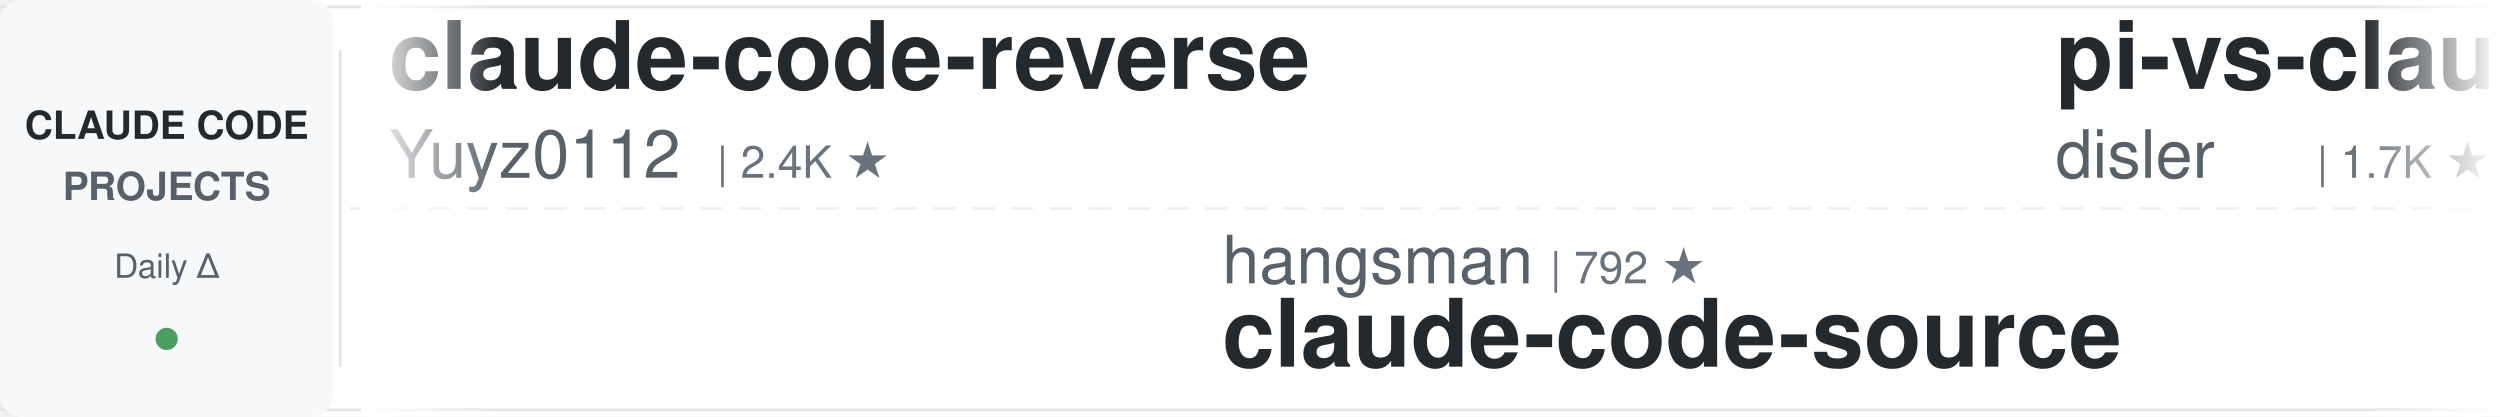
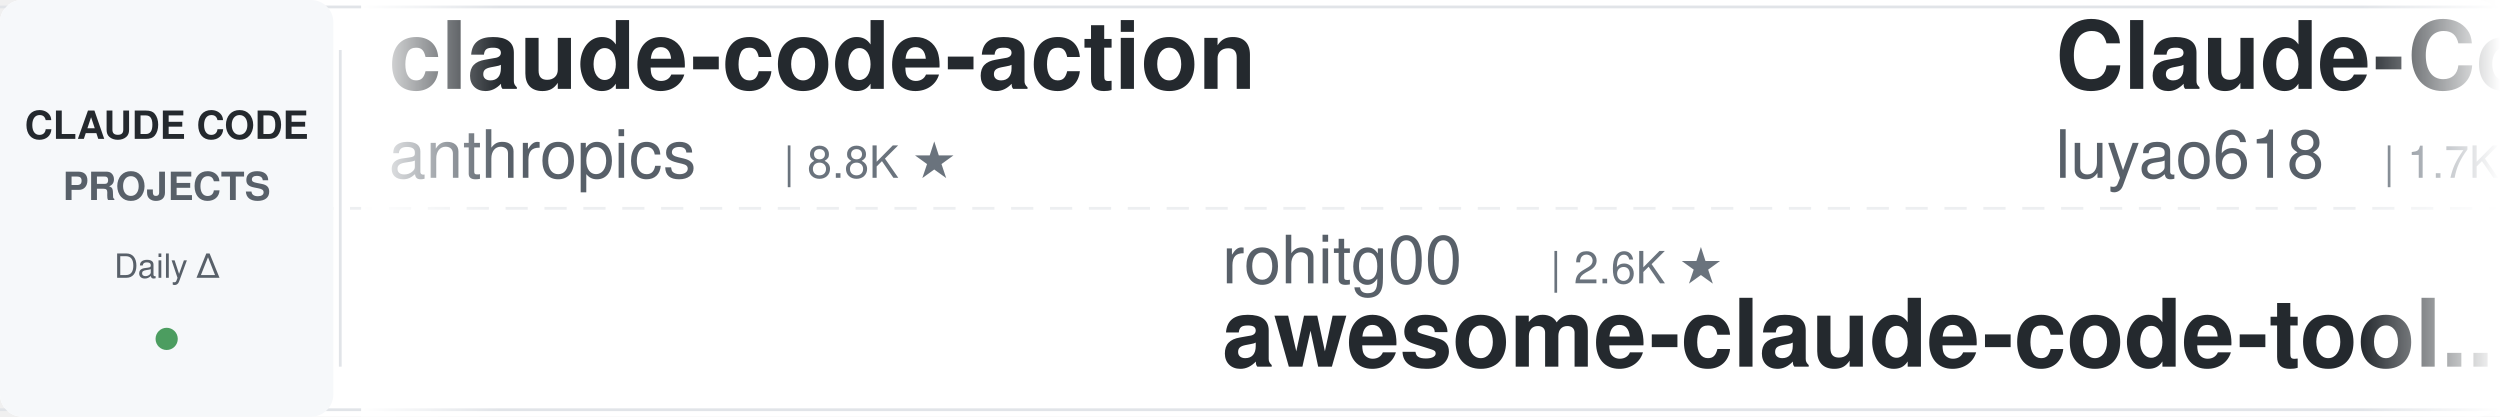
<svg xmlns="http://www.w3.org/2000/svg" width="900" height="150">
  <defs>
    <linearGradient id="leftFade" x1="0%" y1="0%" x2="100%" y2="0%">
      <stop offset="0%" style="stop-color:#ffffff;stop-opacity:1" />
      <stop offset="100%" style="stop-color:#ffffff;stop-opacity:0" />
    </linearGradient>
    <linearGradient id="rightFade" x1="0%" y1="0%" x2="100%" y2="0%">
      <stop offset="0%" style="stop-color:#ffffff;stop-opacity:0" />
      <stop offset="100%" style="stop-color:#ffffff;stop-opacity:1" />
    </linearGradient>
  </defs>
  <rect width="900" height="150" fill="#ffffff" rx="8" />
  <rect x="0" y="2" width="900" height="1" fill="#e1e4e8" />
  <rect x="0" y="147" width="900" height="1" fill="#e1e4e8" />
  <line x1="0" y1="75" x2="900" y2="75" stroke="#e1e4e8" stroke-width="1" stroke-dasharray="8 6" opacity="0.6" />
  <rect x="0" y="0" width="120" height="150" fill="#f6f8fa" rx="8" />
  <text x="60" y="50" font-family="-apple-system, BlinkMacSystemFont, 'Segoe UI', Helvetica, Arial, sans-serif" font-size="14" font-weight="600" fill="#24292e" text-anchor="middle">CLAUDE CODE</text>
  <text x="60" y="72" font-family="-apple-system, BlinkMacSystemFont, 'Segoe UI', Helvetica, Arial, sans-serif" font-size="14" font-weight="600" fill="#586069" text-anchor="middle">PROJECTS</text>
  <text x="60" y="100" font-family="-apple-system, BlinkMacSystemFont, 'Segoe UI', Helvetica, Arial, sans-serif" font-size="12" font-weight="500" fill="#586069" text-anchor="middle">Daily Δ</text>
  <circle cx="60" cy="122" r="4" fill="#22863a" opacity="0.8" />
  <rect x="122" y="18" width="1" height="114" fill="#e1e4e8" />
  <clipPath id="tickerClip">
    <rect x="130" y="0" width="770" height="150" />
  </clipPath>
  <g clip-path="url(#tickerClip)">
    <g id="tickerItems">
      <animateTransform attributeName="transform" attributeType="XML" type="translate" from="0 0" to="-3000 0" dur="54s" repeatCount="indefinite" />
      <g transform="translate(0, 0)">
-         <text x="140" y="32" font-family="-apple-system, BlinkMacSystemFont, 'Segoe UI', Helvetica, Arial, sans-serif" font-size="34" font-weight="600" fill="#24292e">claude-code-reverse</text>
-         <text x="140" y="64" font-family="-apple-system, BlinkMacSystemFont, 'Segoe UI', Helvetica, Arial, sans-serif" font-size="24" font-weight="400" fill="#586069">Yuyz0112</text>
-         <text x="258" y="64" font-family="-apple-system, BlinkMacSystemFont, 'Segoe UI', Helvetica, Arial, sans-serif" font-size="16" font-weight="500" fill="#6a737d">| 2.4K ★</text>
+         <text x="140" y="32" font-family="-apple-system, BlinkMacSystemFont, 'Segoe UI', Helvetica, Arial, sans-serif" font-size="34" font-weight="600" fill="#24292e">claude-code-action</text>
+         <text x="140" y="64" font-family="-apple-system, BlinkMacSystemFont, 'Segoe UI', Helvetica, Arial, sans-serif" font-size="24" font-weight="400" fill="#586069">anthropics</text>
+         <text x="282" y="64" font-family="-apple-system, BlinkMacSystemFont, 'Segoe UI', Helvetica, Arial, sans-serif" font-size="16" font-weight="500" fill="#6a737d">| 8.8K ★</text>
      </g>
      <g transform="translate(300, 0)">
-         <text x="140" y="102" font-family="-apple-system, BlinkMacSystemFont, 'Segoe UI', Helvetica, Arial, sans-serif" font-size="24" font-weight="400" fill="#586069">hangsman</text>
-         <text x="258" y="102" font-family="-apple-system, BlinkMacSystemFont, 'Segoe UI', Helvetica, Arial, sans-serif" font-size="16" font-weight="500" fill="#6a737d">| 792 ★</text>
-         <text x="140" y="132" font-family="-apple-system, BlinkMacSystemFont, 'Segoe UI', Helvetica, Arial, sans-serif" font-size="34" font-weight="600" fill="#24292e">claude-code-source</text>
+         <text x="140" y="102" font-family="-apple-system, BlinkMacSystemFont, 'Segoe UI', Helvetica, Arial, sans-serif" font-size="24" font-weight="400" fill="#586069">rohitg00</text>
+         <text x="258" y="102" font-family="-apple-system, BlinkMacSystemFont, 'Segoe UI', Helvetica, Arial, sans-serif" font-size="16" font-weight="500" fill="#6a737d">| 2.6K ★</text>
+         <text x="140" y="132" font-family="-apple-system, BlinkMacSystemFont, 'Segoe UI', Helvetica, Arial, sans-serif" font-size="34" font-weight="600" fill="#24292e">awesome-claude-code-tool...</text>
      </g>
      <g transform="translate(600, 0)">
+         <text x="140" y="32" font-family="-apple-system, BlinkMacSystemFont, 'Segoe UI', Helvetica, Arial, sans-serif" font-size="34" font-weight="600" fill="#24292e">Claude-Code-Source-Study</text>
+         <text x="140" y="64" font-family="-apple-system, BlinkMacSystemFont, 'Segoe UI', Helvetica, Arial, sans-serif" font-size="24" font-weight="400" fill="#586069">luyao618</text>
+         <text x="258" y="64" font-family="-apple-system, BlinkMacSystemFont, 'Segoe UI', Helvetica, Arial, sans-serif" font-size="16" font-weight="500" fill="#6a737d">| 1.7K ★</text>
+       </g>
+       <g transform="translate(900, 0)">
+         <text x="140" y="102" font-family="-apple-system, BlinkMacSystemFont, 'Segoe UI', Helvetica, Arial, sans-serif" font-size="24" font-weight="400" fill="#586069">Pimzino</text>
+         <text x="246" y="102" font-family="-apple-system, BlinkMacSystemFont, 'Segoe UI', Helvetica, Arial, sans-serif" font-size="16" font-weight="500" fill="#6a737d">| 3.9K ★</text>
+         <text x="140" y="132" font-family="-apple-system, BlinkMacSystemFont, 'Segoe UI', Helvetica, Arial, sans-serif" font-size="34" font-weight="600" fill="#24292e">claude-code-spec-workflo...</text>
+       </g>
+       <g transform="translate(1200, 0)">
+         <text x="140" y="32" font-family="-apple-system, BlinkMacSystemFont, 'Segoe UI', Helvetica, Arial, sans-serif" font-size="34" font-weight="600" fill="#24292e">claude-code-skills</text>
+         <text x="140" y="64" font-family="-apple-system, BlinkMacSystemFont, 'Segoe UI', Helvetica, Arial, sans-serif" font-size="24" font-weight="400" fill="#586069">daymade</text>
+         <text x="246" y="64" font-family="-apple-system, BlinkMacSystemFont, 'Segoe UI', Helvetica, Arial, sans-serif" font-size="16" font-weight="500" fill="#6a737d">| 1.4K ★</text>
+       </g>
+       <g transform="translate(1500, 0)">
+         <text x="140" y="102" font-family="-apple-system, BlinkMacSystemFont, 'Segoe UI', Helvetica, Arial, sans-serif" font-size="24" font-weight="400" fill="#586069">ding113</text>
+         <text x="246" y="102" font-family="-apple-system, BlinkMacSystemFont, 'Segoe UI', Helvetica, Arial, sans-serif" font-size="16" font-weight="500" fill="#6a737d">| 3.3K ★</text>
+         <text x="140" y="132" font-family="-apple-system, BlinkMacSystemFont, 'Segoe UI', Helvetica, Arial, sans-serif" font-size="34" font-weight="600" fill="#24292e">claude-code-hub</text>
+       </g>
+       <g transform="translate(1800, 0)">
        <text x="140" y="32" font-family="-apple-system, BlinkMacSystemFont, 'Segoe UI', Helvetica, Arial, sans-serif" font-size="34" font-weight="600" fill="#24292e">pi-vs-claude-code</text>
        <text x="140" y="64" font-family="-apple-system, BlinkMacSystemFont, 'Segoe UI', Helvetica, Arial, sans-serif" font-size="24" font-weight="400" fill="#586069">disler</text>
        <text x="234" y="64" font-family="-apple-system, BlinkMacSystemFont, 'Segoe UI', Helvetica, Arial, sans-serif" font-size="16" font-weight="500" fill="#6a737d">| 1.7K ★</text>
      </g>
-       <g transform="translate(900, 0)">
-         <text x="140" y="102" font-family="-apple-system, BlinkMacSystemFont, 'Segoe UI', Helvetica, Arial, sans-serif" font-size="24" font-weight="400" fill="#586069">huangjia2019</text>
-         <text x="306" y="102" font-family="-apple-system, BlinkMacSystemFont, 'Segoe UI', Helvetica, Arial, sans-serif" font-size="16" font-weight="500" fill="#6a737d">| 1.1K ★</text>
-         <text x="140" y="132" font-family="-apple-system, BlinkMacSystemFont, 'Segoe UI', Helvetica, Arial, sans-serif" font-size="34" font-weight="600" fill="#24292e">claude-code-engineering</text>
-       </g>
-       <g transform="translate(1200, 0)">
-         <text x="140" y="32" font-family="-apple-system, BlinkMacSystemFont, 'Segoe UI', Helvetica, Arial, sans-serif" font-size="34" font-weight="600" fill="#24292e">my-claude-code-setup</text>
-         <text x="140" y="64" font-family="-apple-system, BlinkMacSystemFont, 'Segoe UI', Helvetica, Arial, sans-serif" font-size="24" font-weight="400" fill="#586069">centminmod</text>
-         <text x="282" y="64" font-family="-apple-system, BlinkMacSystemFont, 'Segoe UI', Helvetica, Arial, sans-serif" font-size="16" font-weight="500" fill="#6a737d">| 2.6K ★</text>
-       </g>
-       <g transform="translate(1500, 0)">
-         <text x="140" y="102" font-family="-apple-system, BlinkMacSystemFont, 'Segoe UI', Helvetica, Arial, sans-serif" font-size="24" font-weight="400" fill="#586069">daymade</text>
-         <text x="246" y="102" font-family="-apple-system, BlinkMacSystemFont, 'Segoe UI', Helvetica, Arial, sans-serif" font-size="16" font-weight="500" fill="#6a737d">| 1.4K ★</text>
-         <text x="140" y="132" font-family="-apple-system, BlinkMacSystemFont, 'Segoe UI', Helvetica, Arial, sans-serif" font-size="34" font-weight="600" fill="#24292e">claude-code-skills</text>
-       </g>
-       <g transform="translate(1800, 0)">
-         <text x="140" y="32" font-family="-apple-system, BlinkMacSystemFont, 'Segoe UI', Helvetica, Arial, sans-serif" font-size="34" font-weight="600" fill="#24292e">claude-code-from-source</text>
-         <text x="140" y="64" font-family="-apple-system, BlinkMacSystemFont, 'Segoe UI', Helvetica, Arial, sans-serif" font-size="24" font-weight="400" fill="#586069">alejandrobalderas</text>
-         <text x="366" y="64" font-family="-apple-system, BlinkMacSystemFont, 'Segoe UI', Helvetica, Arial, sans-serif" font-size="16" font-weight="500" fill="#6a737d">| 2.8K ★</text>
-       </g>
      <g transform="translate(2100, 0)">
-         <text x="140" y="102" font-family="-apple-system, BlinkMacSystemFont, 'Segoe UI', Helvetica, Arial, sans-serif" font-size="24" font-weight="400" fill="#586069">Windy3f3f3f3f</text>
-         <text x="318" y="102" font-family="-apple-system, BlinkMacSystemFont, 'Segoe UI', Helvetica, Arial, sans-serif" font-size="16" font-weight="500" fill="#6a737d">| 3.6K ★</text>
-         <text x="140" y="132" font-family="-apple-system, BlinkMacSystemFont, 'Segoe UI', Helvetica, Arial, sans-serif" font-size="34" font-weight="600" fill="#24292e">how-claude-code-works</text>
+         <text x="140" y="102" font-family="-apple-system, BlinkMacSystemFont, 'Segoe UI', Helvetica, Arial, sans-serif" font-size="24" font-weight="400" fill="#586069">affaan-m</text>
+         <text x="258" y="102" font-family="-apple-system, BlinkMacSystemFont, 'Segoe UI', Helvetica, Arial, sans-serif" font-size="16" font-weight="500" fill="#6a737d">| 248.1K ★</text>
+         <text x="140" y="132" font-family="-apple-system, BlinkMacSystemFont, 'Segoe UI', Helvetica, Arial, sans-serif" font-size="34" font-weight="600" fill="#24292e">ECC</text>
      </g>
      <g transform="translate(2400, 0)">
-         <text x="140" y="32" font-family="-apple-system, BlinkMacSystemFont, 'Segoe UI', Helvetica, Arial, sans-serif" font-size="34" font-weight="600" fill="#24292e">claude-code-infrastructu...</text>
-         <text x="140" y="64" font-family="-apple-system, BlinkMacSystemFont, 'Segoe UI', Helvetica, Arial, sans-serif" font-size="24" font-weight="400" fill="#586069">diet103</text>
-         <text x="246" y="64" font-family="-apple-system, BlinkMacSystemFont, 'Segoe UI', Helvetica, Arial, sans-serif" font-size="16" font-weight="500" fill="#6a737d">| 10.0K ★</text>
+         <text x="140" y="32" font-family="-apple-system, BlinkMacSystemFont, 'Segoe UI', Helvetica, Arial, sans-serif" font-size="34" font-weight="600" fill="#24292e">claude-code-video-toolki...</text>
+         <text x="140" y="64" font-family="-apple-system, BlinkMacSystemFont, 'Segoe UI', Helvetica, Arial, sans-serif" font-size="24" font-weight="400" fill="#586069">digitalsamba</text>
+         <text x="306" y="64" font-family="-apple-system, BlinkMacSystemFont, 'Segoe UI', Helvetica, Arial, sans-serif" font-size="16" font-weight="500" fill="#6a737d">| 2.0K ★</text>
      </g>
      <g transform="translate(2700, 0)">
-         <text x="140" y="102" font-family="-apple-system, BlinkMacSystemFont, 'Segoe UI', Helvetica, Arial, sans-serif" font-size="24" font-weight="400" fill="#586069">kodu-ai</text>
-         <text x="246" y="102" font-family="-apple-system, BlinkMacSystemFont, 'Segoe UI', Helvetica, Arial, sans-serif" font-size="16" font-weight="500" fill="#6a737d">| 5.2K ★</text>
-         <text x="140" y="132" font-family="-apple-system, BlinkMacSystemFont, 'Segoe UI', Helvetica, Arial, sans-serif" font-size="34" font-weight="600" fill="#24292e">claude-coder</text>
+         <text x="140" y="102" font-family="-apple-system, BlinkMacSystemFont, 'Segoe UI', Helvetica, Arial, sans-serif" font-size="24" font-weight="400" fill="#586069">andrew-kramer-inno</text>
+         <text x="378" y="102" font-family="-apple-system, BlinkMacSystemFont, 'Segoe UI', Helvetica, Arial, sans-serif" font-size="16" font-weight="500" fill="#6a737d">| 596 ★</text>
+         <text x="140" y="132" font-family="-apple-system, BlinkMacSystemFont, 'Segoe UI', Helvetica, Arial, sans-serif" font-size="34" font-weight="600" fill="#24292e">claude-code-source-build</text>
      </g>
      <g transform="translate(3000, 0)">
-         <text x="140" y="32" font-family="-apple-system, BlinkMacSystemFont, 'Segoe UI', Helvetica, Arial, sans-serif" font-size="34" font-weight="600" fill="#24292e">claude-code-reverse</text>
-         <text x="140" y="64" font-family="-apple-system, BlinkMacSystemFont, 'Segoe UI', Helvetica, Arial, sans-serif" font-size="24" font-weight="400" fill="#586069">Yuyz0112</text>
-         <text x="258" y="64" font-family="-apple-system, BlinkMacSystemFont, 'Segoe UI', Helvetica, Arial, sans-serif" font-size="16" font-weight="500" fill="#6a737d">| 2.4K ★</text>
+         <text x="140" y="32" font-family="-apple-system, BlinkMacSystemFont, 'Segoe UI', Helvetica, Arial, sans-serif" font-size="34" font-weight="600" fill="#24292e">claude-code-action</text>
+         <text x="140" y="64" font-family="-apple-system, BlinkMacSystemFont, 'Segoe UI', Helvetica, Arial, sans-serif" font-size="24" font-weight="400" fill="#586069">anthropics</text>
+         <text x="282" y="64" font-family="-apple-system, BlinkMacSystemFont, 'Segoe UI', Helvetica, Arial, sans-serif" font-size="16" font-weight="500" fill="#6a737d">| 8.8K ★</text>
      </g>
      <g transform="translate(3300, 0)">
-         <text x="140" y="102" font-family="-apple-system, BlinkMacSystemFont, 'Segoe UI', Helvetica, Arial, sans-serif" font-size="24" font-weight="400" fill="#586069">hangsman</text>
-         <text x="258" y="102" font-family="-apple-system, BlinkMacSystemFont, 'Segoe UI', Helvetica, Arial, sans-serif" font-size="16" font-weight="500" fill="#6a737d">| 792 ★</text>
-         <text x="140" y="132" font-family="-apple-system, BlinkMacSystemFont, 'Segoe UI', Helvetica, Arial, sans-serif" font-size="34" font-weight="600" fill="#24292e">claude-code-source</text>
+         <text x="140" y="102" font-family="-apple-system, BlinkMacSystemFont, 'Segoe UI', Helvetica, Arial, sans-serif" font-size="24" font-weight="400" fill="#586069">rohitg00</text>
+         <text x="258" y="102" font-family="-apple-system, BlinkMacSystemFont, 'Segoe UI', Helvetica, Arial, sans-serif" font-size="16" font-weight="500" fill="#6a737d">| 2.6K ★</text>
+         <text x="140" y="132" font-family="-apple-system, BlinkMacSystemFont, 'Segoe UI', Helvetica, Arial, sans-serif" font-size="34" font-weight="600" fill="#24292e">awesome-claude-code-tool...</text>
      </g>
      <g transform="translate(3600, 0)">
-         <text x="140" y="32" font-family="-apple-system, BlinkMacSystemFont, 'Segoe UI', Helvetica, Arial, sans-serif" font-size="34" font-weight="600" fill="#24292e">pi-vs-claude-code</text>
-         <text x="140" y="64" font-family="-apple-system, BlinkMacSystemFont, 'Segoe UI', Helvetica, Arial, sans-serif" font-size="24" font-weight="400" fill="#586069">disler</text>
-         <text x="234" y="64" font-family="-apple-system, BlinkMacSystemFont, 'Segoe UI', Helvetica, Arial, sans-serif" font-size="16" font-weight="500" fill="#6a737d">| 1.7K ★</text>
+         <text x="140" y="32" font-family="-apple-system, BlinkMacSystemFont, 'Segoe UI', Helvetica, Arial, sans-serif" font-size="34" font-weight="600" fill="#24292e">Claude-Code-Source-Study</text>
+         <text x="140" y="64" font-family="-apple-system, BlinkMacSystemFont, 'Segoe UI', Helvetica, Arial, sans-serif" font-size="24" font-weight="400" fill="#586069">luyao618</text>
+         <text x="258" y="64" font-family="-apple-system, BlinkMacSystemFont, 'Segoe UI', Helvetica, Arial, sans-serif" font-size="16" font-weight="500" fill="#6a737d">| 1.7K ★</text>
      </g>
      <g transform="translate(3900, 0)">
-         <text x="140" y="102" font-family="-apple-system, BlinkMacSystemFont, 'Segoe UI', Helvetica, Arial, sans-serif" font-size="24" font-weight="400" fill="#586069">huangjia2019</text>
-         <text x="306" y="102" font-family="-apple-system, BlinkMacSystemFont, 'Segoe UI', Helvetica, Arial, sans-serif" font-size="16" font-weight="500" fill="#6a737d">| 1.1K ★</text>
-         <text x="140" y="132" font-family="-apple-system, BlinkMacSystemFont, 'Segoe UI', Helvetica, Arial, sans-serif" font-size="34" font-weight="600" fill="#24292e">claude-code-engineering</text>
+         <text x="140" y="102" font-family="-apple-system, BlinkMacSystemFont, 'Segoe UI', Helvetica, Arial, sans-serif" font-size="24" font-weight="400" fill="#586069">Pimzino</text>
+         <text x="246" y="102" font-family="-apple-system, BlinkMacSystemFont, 'Segoe UI', Helvetica, Arial, sans-serif" font-size="16" font-weight="500" fill="#6a737d">| 3.9K ★</text>
+         <text x="140" y="132" font-family="-apple-system, BlinkMacSystemFont, 'Segoe UI', Helvetica, Arial, sans-serif" font-size="34" font-weight="600" fill="#24292e">claude-code-spec-workflo...</text>
      </g>
    </g>
  </g>
  <rect x="130" y="0" width="50" height="150" fill="url(#leftFade)" />
  <rect x="850" y="0" width="50" height="150" fill="url(#rightFade)" />
</svg>
